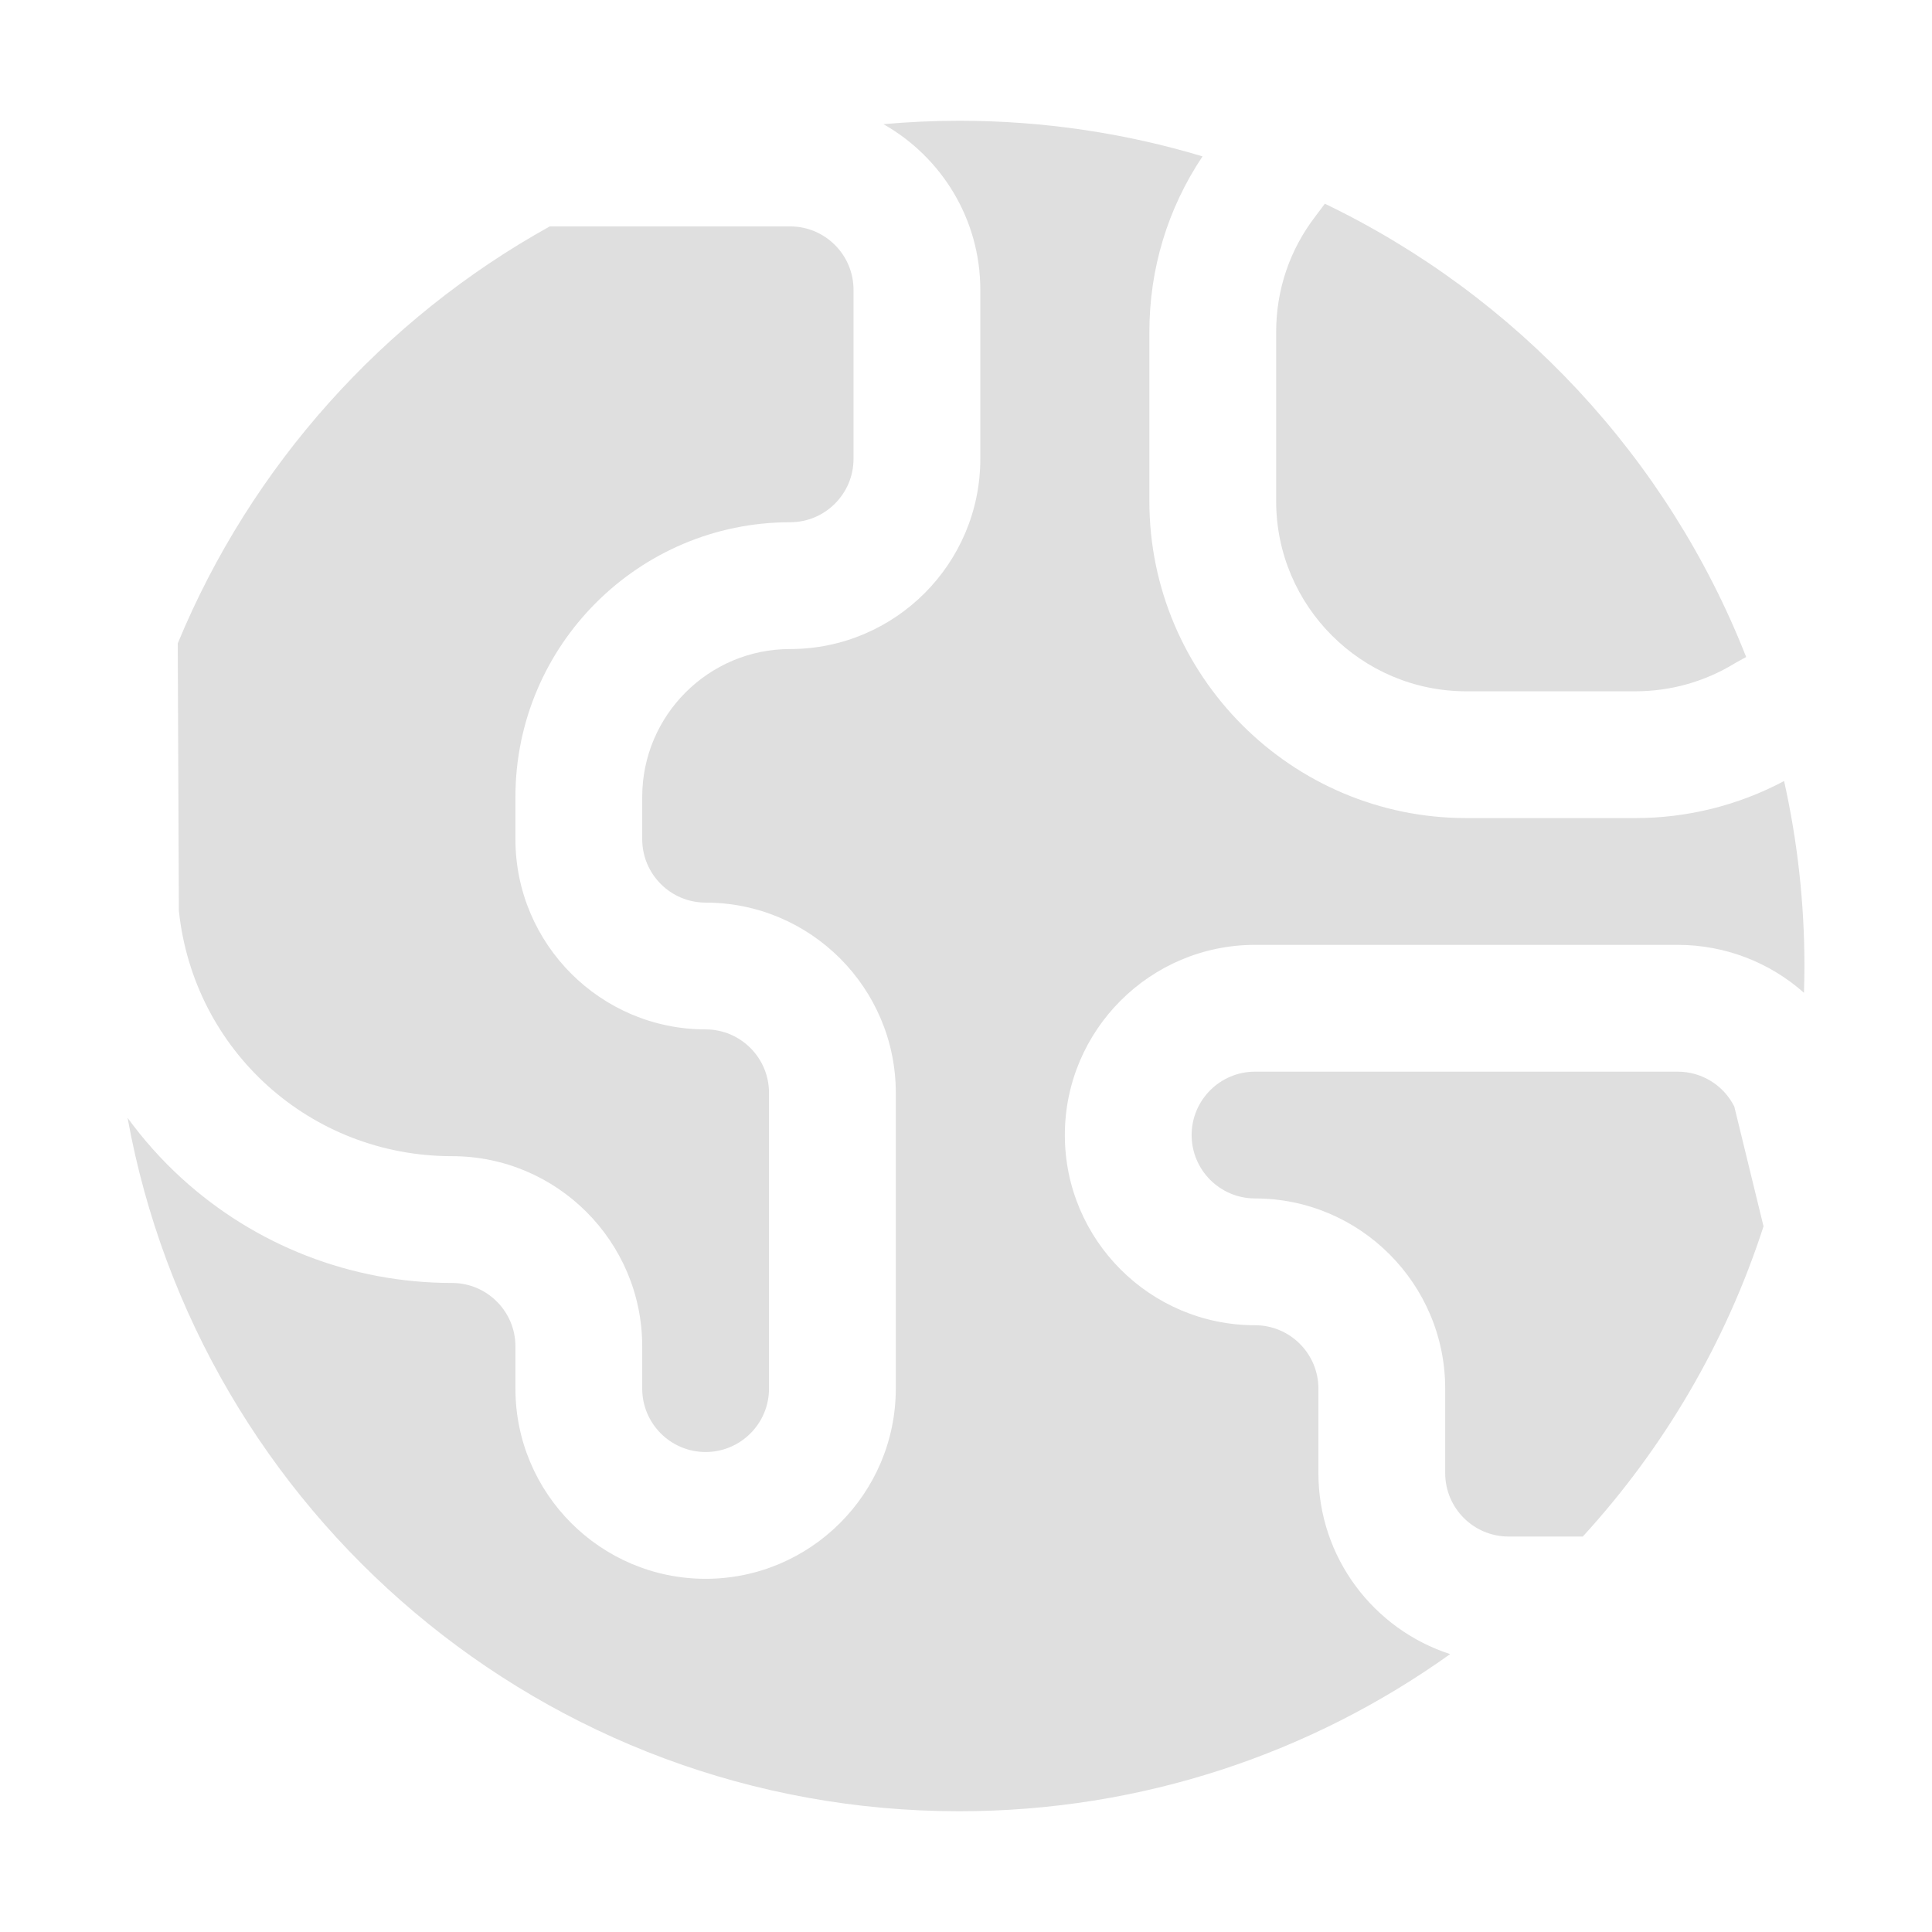
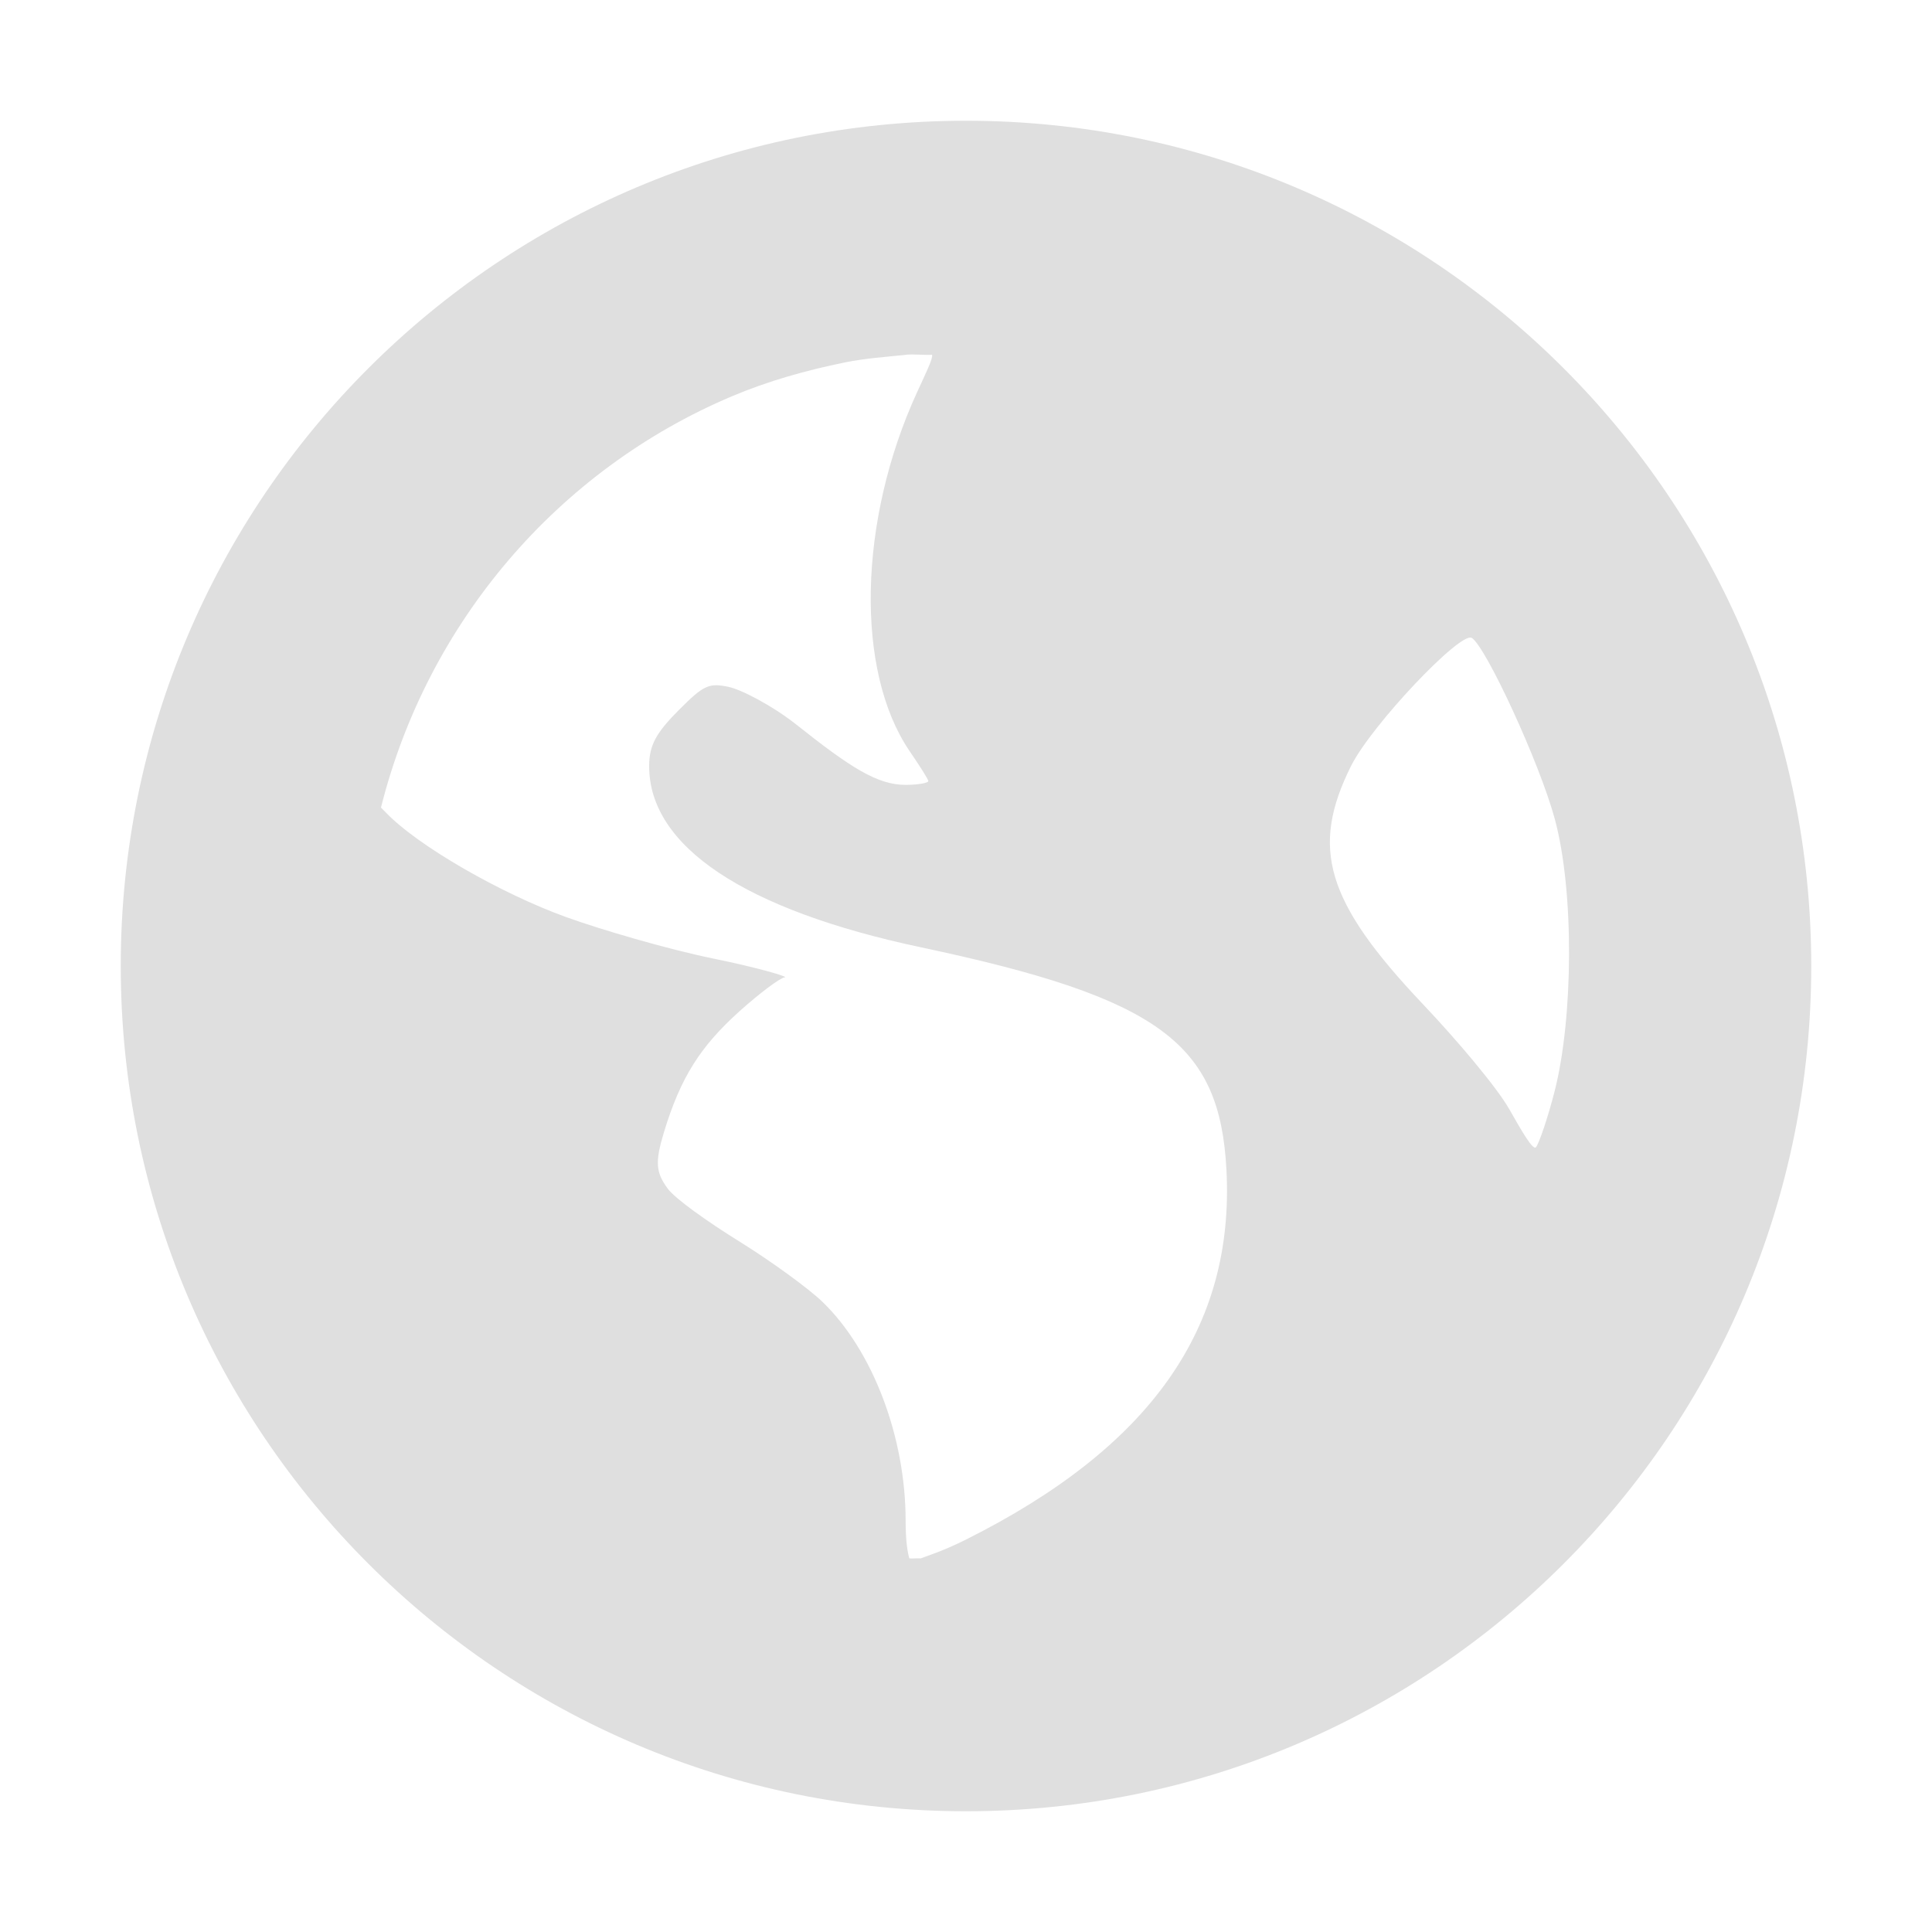
<svg xmlns="http://www.w3.org/2000/svg" width="16" height="16" version="1.1" id="svg686" xml:space="preserve">
  <defs id="defs690">
    <style id="current-color-scheme" type="text/css">
   .ColorScheme-Text { color:#444444; } .ColorScheme-Highlight { color:#4285f4; }
  </style>
+     <style id="current-color-scheme-7" type="text/css">
+    .ColorScheme-Text { color:#444444; } .ColorScheme-Highlight { color:#4285f4; }
+   </style>
+     <style id="current-color-scheme-36" type="text/css">
+    .ColorScheme-Text { color:#444444; } .ColorScheme-Highlight { color:#4285f4; }
+   </style>
+     <style id="current-color-scheme-5" type="text/css">
+    .ColorScheme-Text { color:#444444; } .ColorScheme-Highlight { color:#4285f4; }
+   </style>
+     <style id="current-color-scheme-3" type="text/css">
+    .ColorScheme-Text { color:#444444; } .ColorScheme-Highlight { color:#4285f4; }
+   </style>
  </defs>
-   <g id="g324" transform="matrix(0.02734374,0,0,0.02734375,1.000003,1)" style="fill:#dfdfdf;fill-opacity:1.0">
-     <g id="g242" style="fill:#dfdfdf;fill-opacity:1.0">
-       <g id="g240" style="fill:#dfdfdf;fill-opacity:1.0">
-         <path d="m 503.773,199.982 c -13.816,7.346 -29.267,11.218 -45.037,11.218 h -51.2 c -52.934,0 -96,-43.066 -96,-96 V 64 c 0,-19.183 5.56,-37.445 16.105,-53.211 C 304.298,3.782 279.56,0 253.936,0 246.2,0 238.55,0.364 230.991,1.036 248.49,10.932 260.336,29.703 260.336,51.2 v 51.2 c 0,31.761 -25.839,57.6 -57.6,57.6 -24.703,0 -44.8,20.097 -44.8,44.8 v 12.8 c 0,10.587 8.613,19.2 19.2,19.2 31.761,0 57.6,25.839 57.6,57.6 V 384 c 0,31.761 -25.839,57.6 -57.6,57.6 -31.761,0 -57.6,-25.839 -57.6,-57.6 v -12.8 c 0,-10.587 -8.613,-19.2 -19.2,-19.2 C 69.905,352 40.781,340.701 18.332,320.187 12.258,314.637 6.835,308.526 2.064,301.989 23.729,421.425 128.251,512 253.936,512 c 55.451,0 106.78,-17.635 148.695,-47.596 -23.123,-7.488 -39.895,-29.22 -39.895,-54.805 V 384 c 0,-10.587 -8.612,-19.2 -19.2,-19.2 -31.761,0 -57.6,-25.839 -57.6,-57.6 0,-31.761 25.839,-57.6 57.6,-57.6 h 128 c 14.426,0 27.932,5.34 38.259,14.514 0.083,-2.696 0.141,-5.398 0.141,-8.114 0,-19.245 -2.139,-37.987 -6.163,-56.018 z" id="path238" style="fill:#dfdfdf;fill-opacity:1.0" />
-       </g>
-     </g>
-     <g id="g248" style="fill:#dfdfdf;fill-opacity:1.0">
-       <g id="g246" style="fill:#dfdfdf;fill-opacity:1.0">
-         <path d="m 364.684,25.133 -2.879,3.839 c -7.765,10.117 -11.869,22.23 -11.869,35.029 v 51.2 c 0,31.761 25.838,57.6 57.6,57.6 h 51.2 c 10.611,0 20.974,-2.903 29.965,-8.394 l 0.782,-0.453 2.803,-1.536 C 468.6,102.138 422.71,53.02 364.684,25.133 Z" id="path244" style="fill:#dfdfdf;fill-opacity:1.0" />
-       </g>
-     </g>
-     <g id="g254" style="fill:#dfdfdf;fill-opacity:1.0">
-       <g id="g252" style="fill:#dfdfdf;fill-opacity:1.0">
-         <path d="M 488.694,298.563 C 485.443,292.105 478.842,288 471.536,288 h -128 c -10.587,0 -19.2,8.613 -19.2,19.2 0,10.587 8.613,19.2 19.2,19.2 31.762,0 57.6,25.839 57.6,57.6 v 25.6 c 0,10.587 8.613,19.2 19.2,19.2 h 22.472 c 24.465,-26.726 43.323,-58.664 54.737,-93.952 z" id="path250" style="fill:#dfdfdf;fill-opacity:1.0" />
-       </g>
-     </g>
-     <g id="g260" style="fill:#dfdfdf;fill-opacity:1.0">
-       <g id="g258" style="fill:#dfdfdf;fill-opacity:1.0">
-         <path d="M 202.736,32 H 129.94 C 79.483,59.99 39.485,104.525 17.264,158.286 l 0.34,81.005 c 4.484,42.422 39.904,74.309 82.732,74.309 31.761,0 57.6,25.839 57.6,57.6 V 384 c 0,10.587 8.613,19.2 19.2,19.2 10.587,0 19.2,-8.613 19.2,-19.2 v -89.6 c 0,-10.587 -8.613,-19.2 -19.2,-19.2 -31.761,0 -57.6,-25.839 -57.6,-57.6 v -12.8 c 0,-45.876 37.324,-83.2 83.2,-83.2 10.587,0 19.2,-8.613 19.2,-19.2 V 51.2 c 0,-10.587 -8.613,-19.2 -19.2,-19.2 z" id="path256" style="fill:#dfdfdf;fill-opacity:1.0" />
-       </g>
-     </g>
-     <g id="g262" style="fill:#dfdfdf;fill-opacity:1.0">
- </g>
-     <g id="g264" style="fill:#dfdfdf;fill-opacity:1.0">
- </g>
-     <g id="g266" style="fill:#dfdfdf;fill-opacity:1.0">
- </g>
-     <g id="g268" style="fill:#dfdfdf;fill-opacity:1.0">
- </g>
-     <g id="g270" style="fill:#dfdfdf;fill-opacity:1.0">
- </g>
-     <g id="g272" style="fill:#dfdfdf;fill-opacity:1.0">
- </g>
-     <g id="g274" style="fill:#dfdfdf;fill-opacity:1.0">
- </g>
-     <g id="g276" style="fill:#dfdfdf;fill-opacity:1.0">
- </g>
-     <g id="g278" style="fill:#dfdfdf;fill-opacity:1.0">
- </g>
-     <g id="g280" style="fill:#dfdfdf;fill-opacity:1.0">
- </g>
-     <g id="g282" style="fill:#dfdfdf;fill-opacity:1.0">
- </g>
-     <g id="g284" style="fill:#dfdfdf;fill-opacity:1.0">
- </g>
-     <g id="g286" style="fill:#dfdfdf;fill-opacity:1.0">
- </g>
-     <g id="g288" style="fill:#dfdfdf;fill-opacity:1.0">
- </g>
-     <g id="g290" style="fill:#dfdfdf;fill-opacity:1.0">
- </g>
-   </g>
+   <path style="fill:#dfdfdf;fill-opacity:1" class="ColorScheme-Text" d="m 8,1 c -3.866,0 -7,3.134 -7,7 C 1,11.866 4.134,15 8,15 11.866,15 15,11.866 15,8 15,4.134 11.866,1 8,1 Z m -0.5,1.938 c 0.067,-0.007 0.151,0.004 0.219,0 0.008,0.032 -0.049,0.146 -0.125,0.312 -0.486,1.061 -0.513,2.304 -0.062,2.969 0.082,0.12 0.156,0.235 0.156,0.25 0,0.015 -0.088,0.031 -0.188,0.031 -0.234,0 -0.455,-0.142 -0.906,-0.5 -0.201,-0.159 -0.461,-0.292 -0.562,-0.312 -0.159,-0.032 -0.201,-0.018 -0.406,0.188 -0.191,0.191 -0.25,0.294 -0.25,0.469 0,0.663 0.787,1.19 2.25,1.5 1.987,0.421 2.476,0.799 2.531,1.844 C 10.225,10.998 9.528,11.985 8,12.75 c -0.182,0.091 -0.298,0.127 -0.375,0.156 -0.034,-0.003 -0.06,0.003 -0.094,0 -0.013,-0.041 -0.031,-0.134 -0.031,-0.312 0,-0.696 -0.274,-1.412 -0.688,-1.812 -0.111,-0.108 -0.422,-0.335 -0.688,-0.5 -0.266,-0.165 -0.534,-0.356 -0.594,-0.438 -0.099,-0.135 -0.107,-0.219 -0.031,-0.469 0.139,-0.457 0.304,-0.711 0.625,-1 0.168,-0.151 0.338,-0.278 0.375,-0.281 0.037,-0.003 -0.215,-0.079 -0.594,-0.156 -0.379,-0.078 -0.932,-0.24 -1.219,-0.344 -0.524,-0.189 -1.23,-0.587 -1.5,-0.875 -0.011,-0.012 -0.021,-0.02 -0.031,-0.031 0.386,-1.538 1.47,-2.799 2.906,-3.406 0.301,-0.127 0.61,-0.214 0.938,-0.281 0.163,-0.033 0.332,-0.045 0.5,-0.062 z m 4.688,2.344 c 0.117,0.073 0.561,1.032 0.688,1.5 0.163,0.604 0.152,1.65 0,2.25 -0.058,0.228 -0.132,0.442 -0.156,0.469 -0.025,0.027 -0.114,-0.127 -0.219,-0.312 -0.105,-0.186 -0.44,-0.581 -0.719,-0.875 -0.804,-0.849 -0.931,-1.292 -0.594,-1.969 0.17,-0.341 0.909,-1.119 1,-1.062 z" id="path160" />
</svg>
